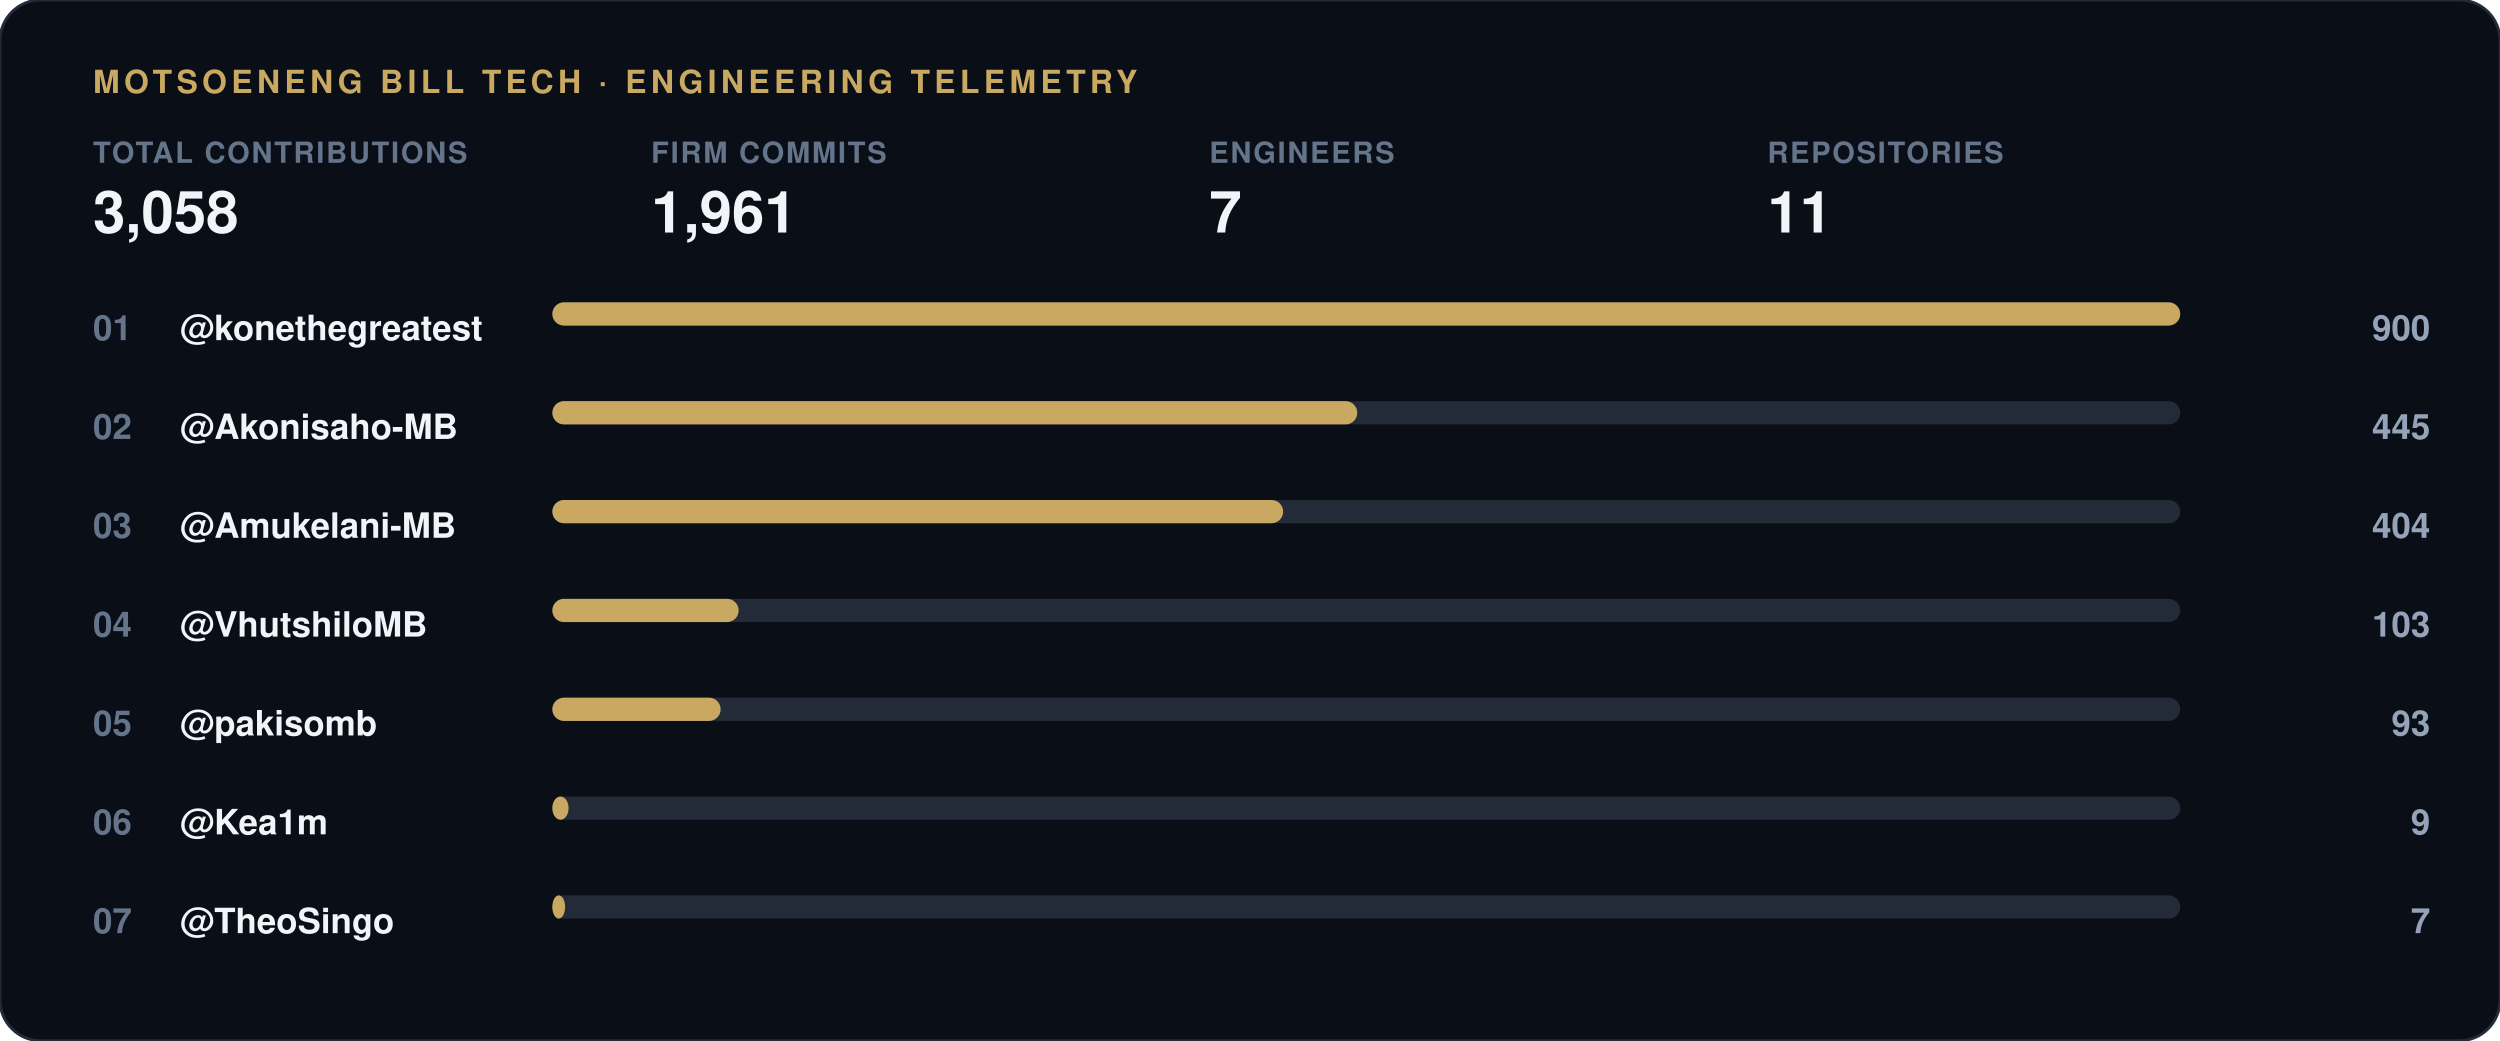
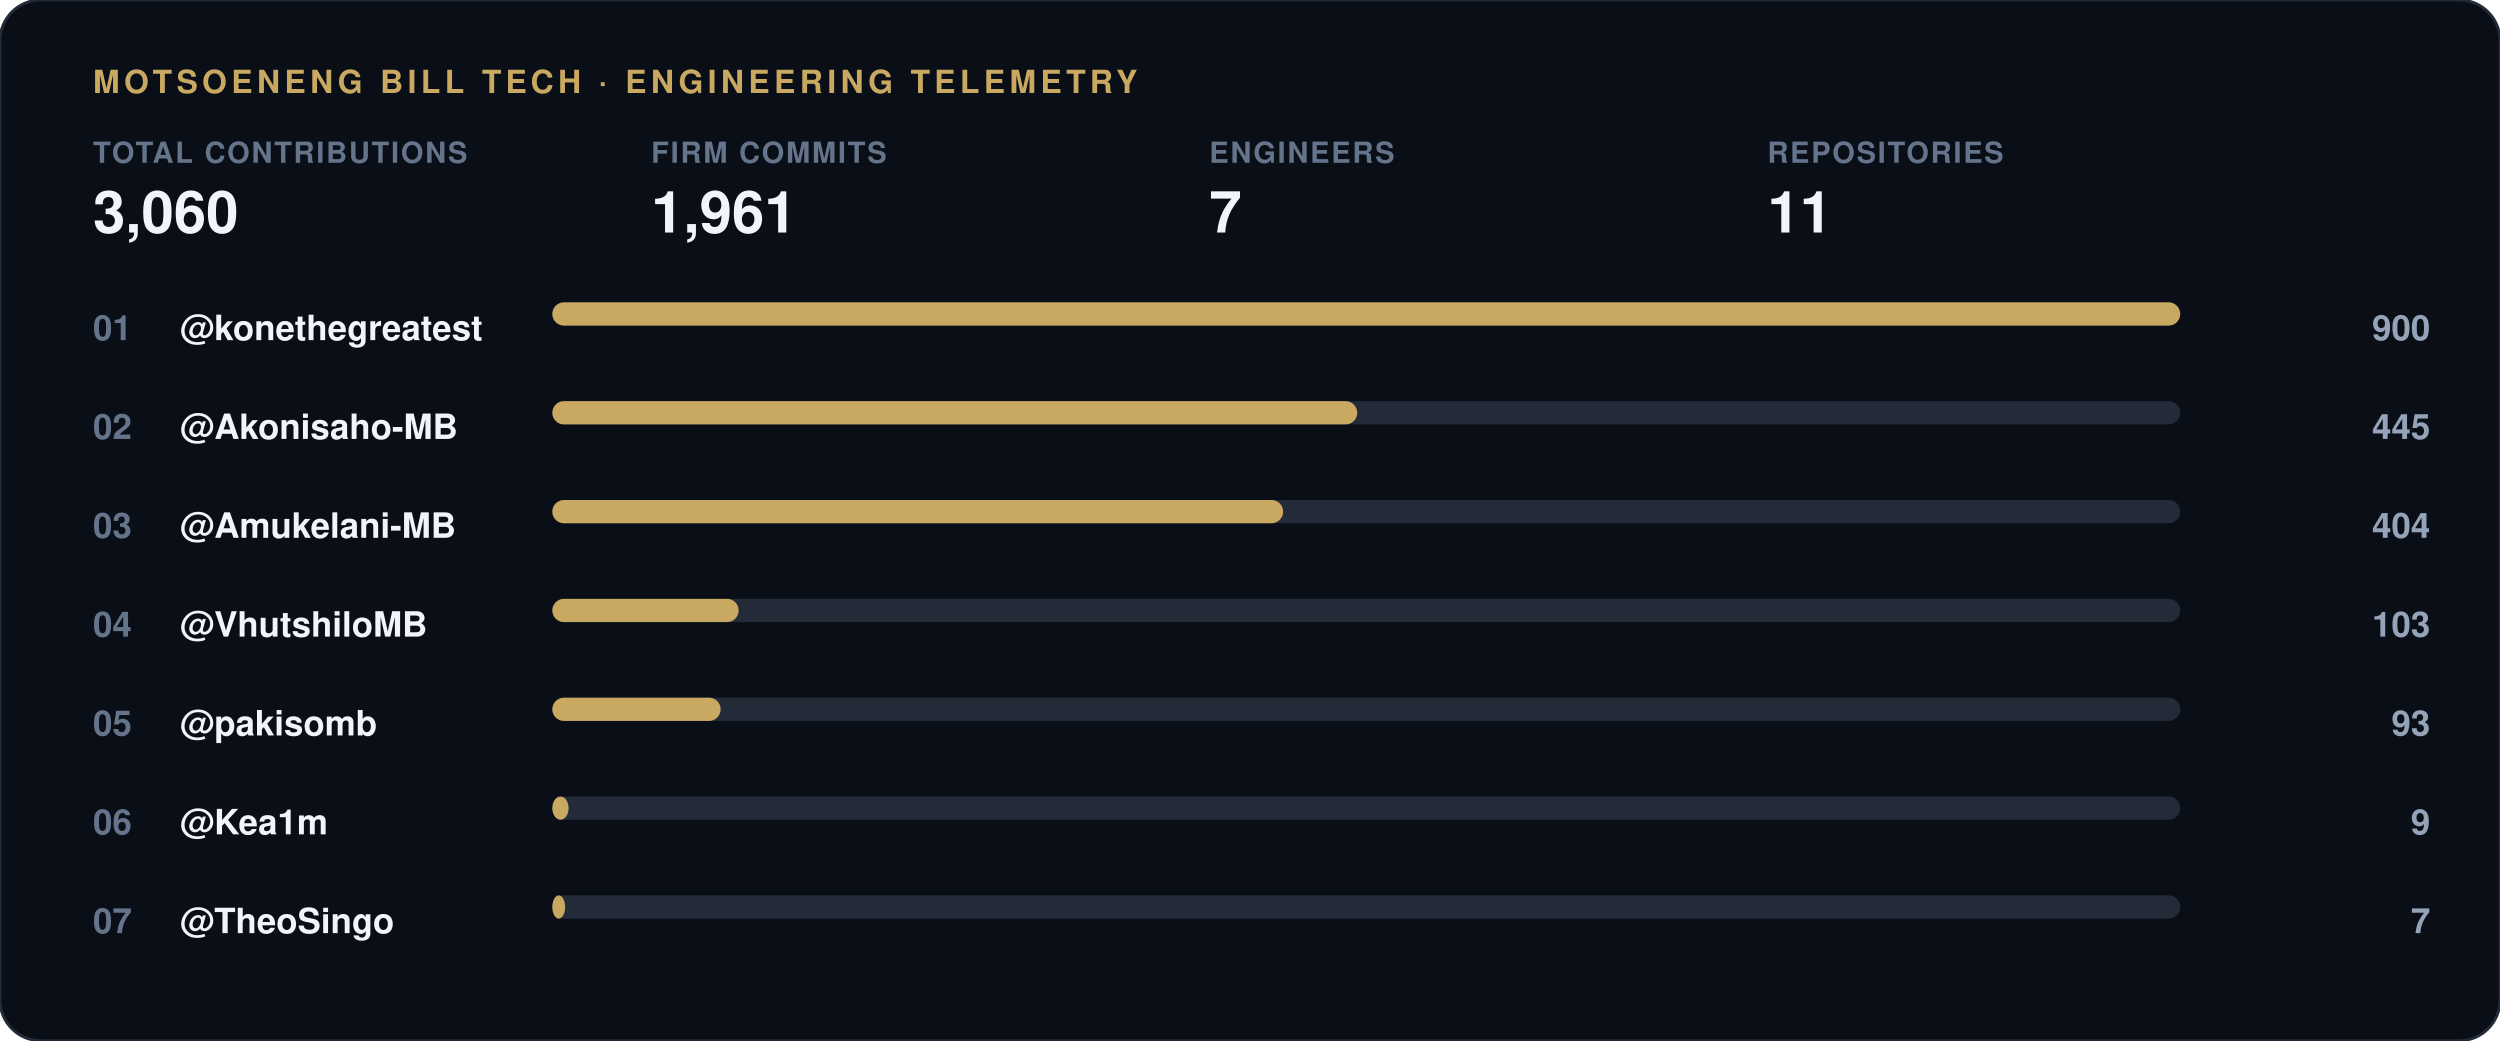
<svg xmlns="http://www.w3.org/2000/svg" width="860" height="358" viewBox="0 0 860 358">
  <rect width="860" height="358" rx="14" fill="#0a0e17" stroke="#232b38" stroke-width="1" />
  <text x="32" y="32" font-family="-apple-system, 'Segoe UI', Helvetica, Arial, sans-serif" font-size="11" font-weight="700" letter-spacing="1.5" fill="#c9a961">MOTSOENENG BILL TECH · ENGINEERING TELEMETRY</text>
  <g transform="translate(32, 56)">
    <text x="0" y="0" font-family="-apple-system, 'Segoe UI', Helvetica, Arial, sans-serif" font-size="10" font-weight="600" letter-spacing="0.6" fill="#64748b">TOTAL CONTRIBUTIONS</text>
-     <text x="0" y="24" font-family="-apple-system, 'Segoe UI', Helvetica, Arial, sans-serif" font-size="20" font-weight="800" fill="#f1f5f9">3,058</text>
+     <text x="0" y="24" font-family="-apple-system, 'Segoe UI', Helvetica, Arial, sans-serif" font-size="20" font-weight="800" fill="#f1f5f9">3,060</text>
  </g>
  <g transform="translate(224, 56)">
    <text x="0" y="0" font-family="-apple-system, 'Segoe UI', Helvetica, Arial, sans-serif" font-size="10" font-weight="600" letter-spacing="0.6" fill="#64748b">FIRM COMMITS</text>
    <text x="0" y="24" font-family="-apple-system, 'Segoe UI', Helvetica, Arial, sans-serif" font-size="20" font-weight="800" fill="#f1f5f9">1,961</text>
  </g>
  <g transform="translate(416, 56)">
    <text x="0" y="0" font-family="-apple-system, 'Segoe UI', Helvetica, Arial, sans-serif" font-size="10" font-weight="600" letter-spacing="0.6" fill="#64748b">ENGINEERS</text>
    <text x="0" y="24" font-family="-apple-system, 'Segoe UI', Helvetica, Arial, sans-serif" font-size="20" font-weight="800" fill="#f1f5f9">7</text>
  </g>
  <g transform="translate(608, 56)">
    <text x="0" y="0" font-family="-apple-system, 'Segoe UI', Helvetica, Arial, sans-serif" font-size="10" font-weight="600" letter-spacing="0.6" fill="#64748b">REPOSITORIES</text>
    <text x="0" y="24" font-family="-apple-system, 'Segoe UI', Helvetica, Arial, sans-serif" font-size="20" font-weight="800" fill="#f1f5f9">11</text>
  </g>
  <text x="32" y="117" font-family="-apple-system, 'Segoe UI', Helvetica, Arial, sans-serif" font-size="12" font-weight="700" fill="#64748b">01</text>
  <text x="62" y="117" font-family="-apple-system, 'Segoe UI', Helvetica, Arial, sans-serif" font-size="12" font-weight="600" fill="#f1f5f9">@konethegreatest</text>
  <rect x="190" y="104" width="560" height="8" rx="4" fill="#232b38" />
  <rect x="190" y="104" width="560.0" height="8" rx="4" fill="#c9a961" />
  <text x="836" y="117" font-family="-apple-system, 'Segoe UI', Helvetica, Arial, sans-serif" font-size="12" font-weight="700" fill="#94a3b8" text-anchor="end">900</text>
  <text x="32" y="151" font-family="-apple-system, 'Segoe UI', Helvetica, Arial, sans-serif" font-size="12" font-weight="700" fill="#64748b">02</text>
  <text x="62" y="151" font-family="-apple-system, 'Segoe UI', Helvetica, Arial, sans-serif" font-size="12" font-weight="600" fill="#f1f5f9">@Akonisaho-MB</text>
  <rect x="190" y="138" width="560" height="8" rx="4" fill="#232b38" />
  <rect x="190" y="138" width="276.9" height="8" rx="4" fill="#c9a961" />
  <text x="836" y="151" font-family="-apple-system, 'Segoe UI', Helvetica, Arial, sans-serif" font-size="12" font-weight="700" fill="#94a3b8" text-anchor="end">445</text>
  <text x="32" y="185" font-family="-apple-system, 'Segoe UI', Helvetica, Arial, sans-serif" font-size="12" font-weight="700" fill="#64748b">03</text>
  <text x="62" y="185" font-family="-apple-system, 'Segoe UI', Helvetica, Arial, sans-serif" font-size="12" font-weight="600" fill="#f1f5f9">@Amukelani-MB</text>
  <rect x="190" y="172" width="560" height="8" rx="4" fill="#232b38" />
  <rect x="190" y="172" width="251.4" height="8" rx="4" fill="#c9a961" />
  <text x="836" y="185" font-family="-apple-system, 'Segoe UI', Helvetica, Arial, sans-serif" font-size="12" font-weight="700" fill="#94a3b8" text-anchor="end">404</text>
  <text x="32" y="219" font-family="-apple-system, 'Segoe UI', Helvetica, Arial, sans-serif" font-size="12" font-weight="700" fill="#64748b">04</text>
  <text x="62" y="219" font-family="-apple-system, 'Segoe UI', Helvetica, Arial, sans-serif" font-size="12" font-weight="600" fill="#f1f5f9">@VhutshiloMB</text>
  <rect x="190" y="206" width="560" height="8" rx="4" fill="#232b38" />
  <rect x="190" y="206" width="64.1" height="8" rx="4" fill="#c9a961" />
  <text x="836" y="219" font-family="-apple-system, 'Segoe UI', Helvetica, Arial, sans-serif" font-size="12" font-weight="700" fill="#94a3b8" text-anchor="end">103</text>
  <text x="32" y="253" font-family="-apple-system, 'Segoe UI', Helvetica, Arial, sans-serif" font-size="12" font-weight="700" fill="#64748b">05</text>
  <text x="62" y="253" font-family="-apple-system, 'Segoe UI', Helvetica, Arial, sans-serif" font-size="12" font-weight="600" fill="#f1f5f9">@pakisomb</text>
  <rect x="190" y="240" width="560" height="8" rx="4" fill="#232b38" />
  <rect x="190" y="240" width="57.9" height="8" rx="4" fill="#c9a961" />
  <text x="836" y="253" font-family="-apple-system, 'Segoe UI', Helvetica, Arial, sans-serif" font-size="12" font-weight="700" fill="#94a3b8" text-anchor="end">93</text>
  <text x="32" y="287" font-family="-apple-system, 'Segoe UI', Helvetica, Arial, sans-serif" font-size="12" font-weight="700" fill="#64748b">06</text>
  <text x="62" y="287" font-family="-apple-system, 'Segoe UI', Helvetica, Arial, sans-serif" font-size="12" font-weight="600" fill="#f1f5f9">@Kea1m</text>
  <rect x="190" y="274" width="560" height="8" rx="4" fill="#232b38" />
  <rect x="190" y="274" width="5.6" height="8" rx="4" fill="#c9a961" />
  <text x="836" y="287" font-family="-apple-system, 'Segoe UI', Helvetica, Arial, sans-serif" font-size="12" font-weight="700" fill="#94a3b8" text-anchor="end">9</text>
  <text x="32" y="321" font-family="-apple-system, 'Segoe UI', Helvetica, Arial, sans-serif" font-size="12" font-weight="700" fill="#64748b">07</text>
  <text x="62" y="321" font-family="-apple-system, 'Segoe UI', Helvetica, Arial, sans-serif" font-size="12" font-weight="600" fill="#f1f5f9">@TheoSingo</text>
  <rect x="190" y="308" width="560" height="8" rx="4" fill="#232b38" />
  <rect x="190" y="308" width="4.4" height="8" rx="4" fill="#c9a961" />
  <text x="836" y="321" font-family="-apple-system, 'Segoe UI', Helvetica, Arial, sans-serif" font-size="12" font-weight="700" fill="#94a3b8" text-anchor="end">7</text>
</svg>
